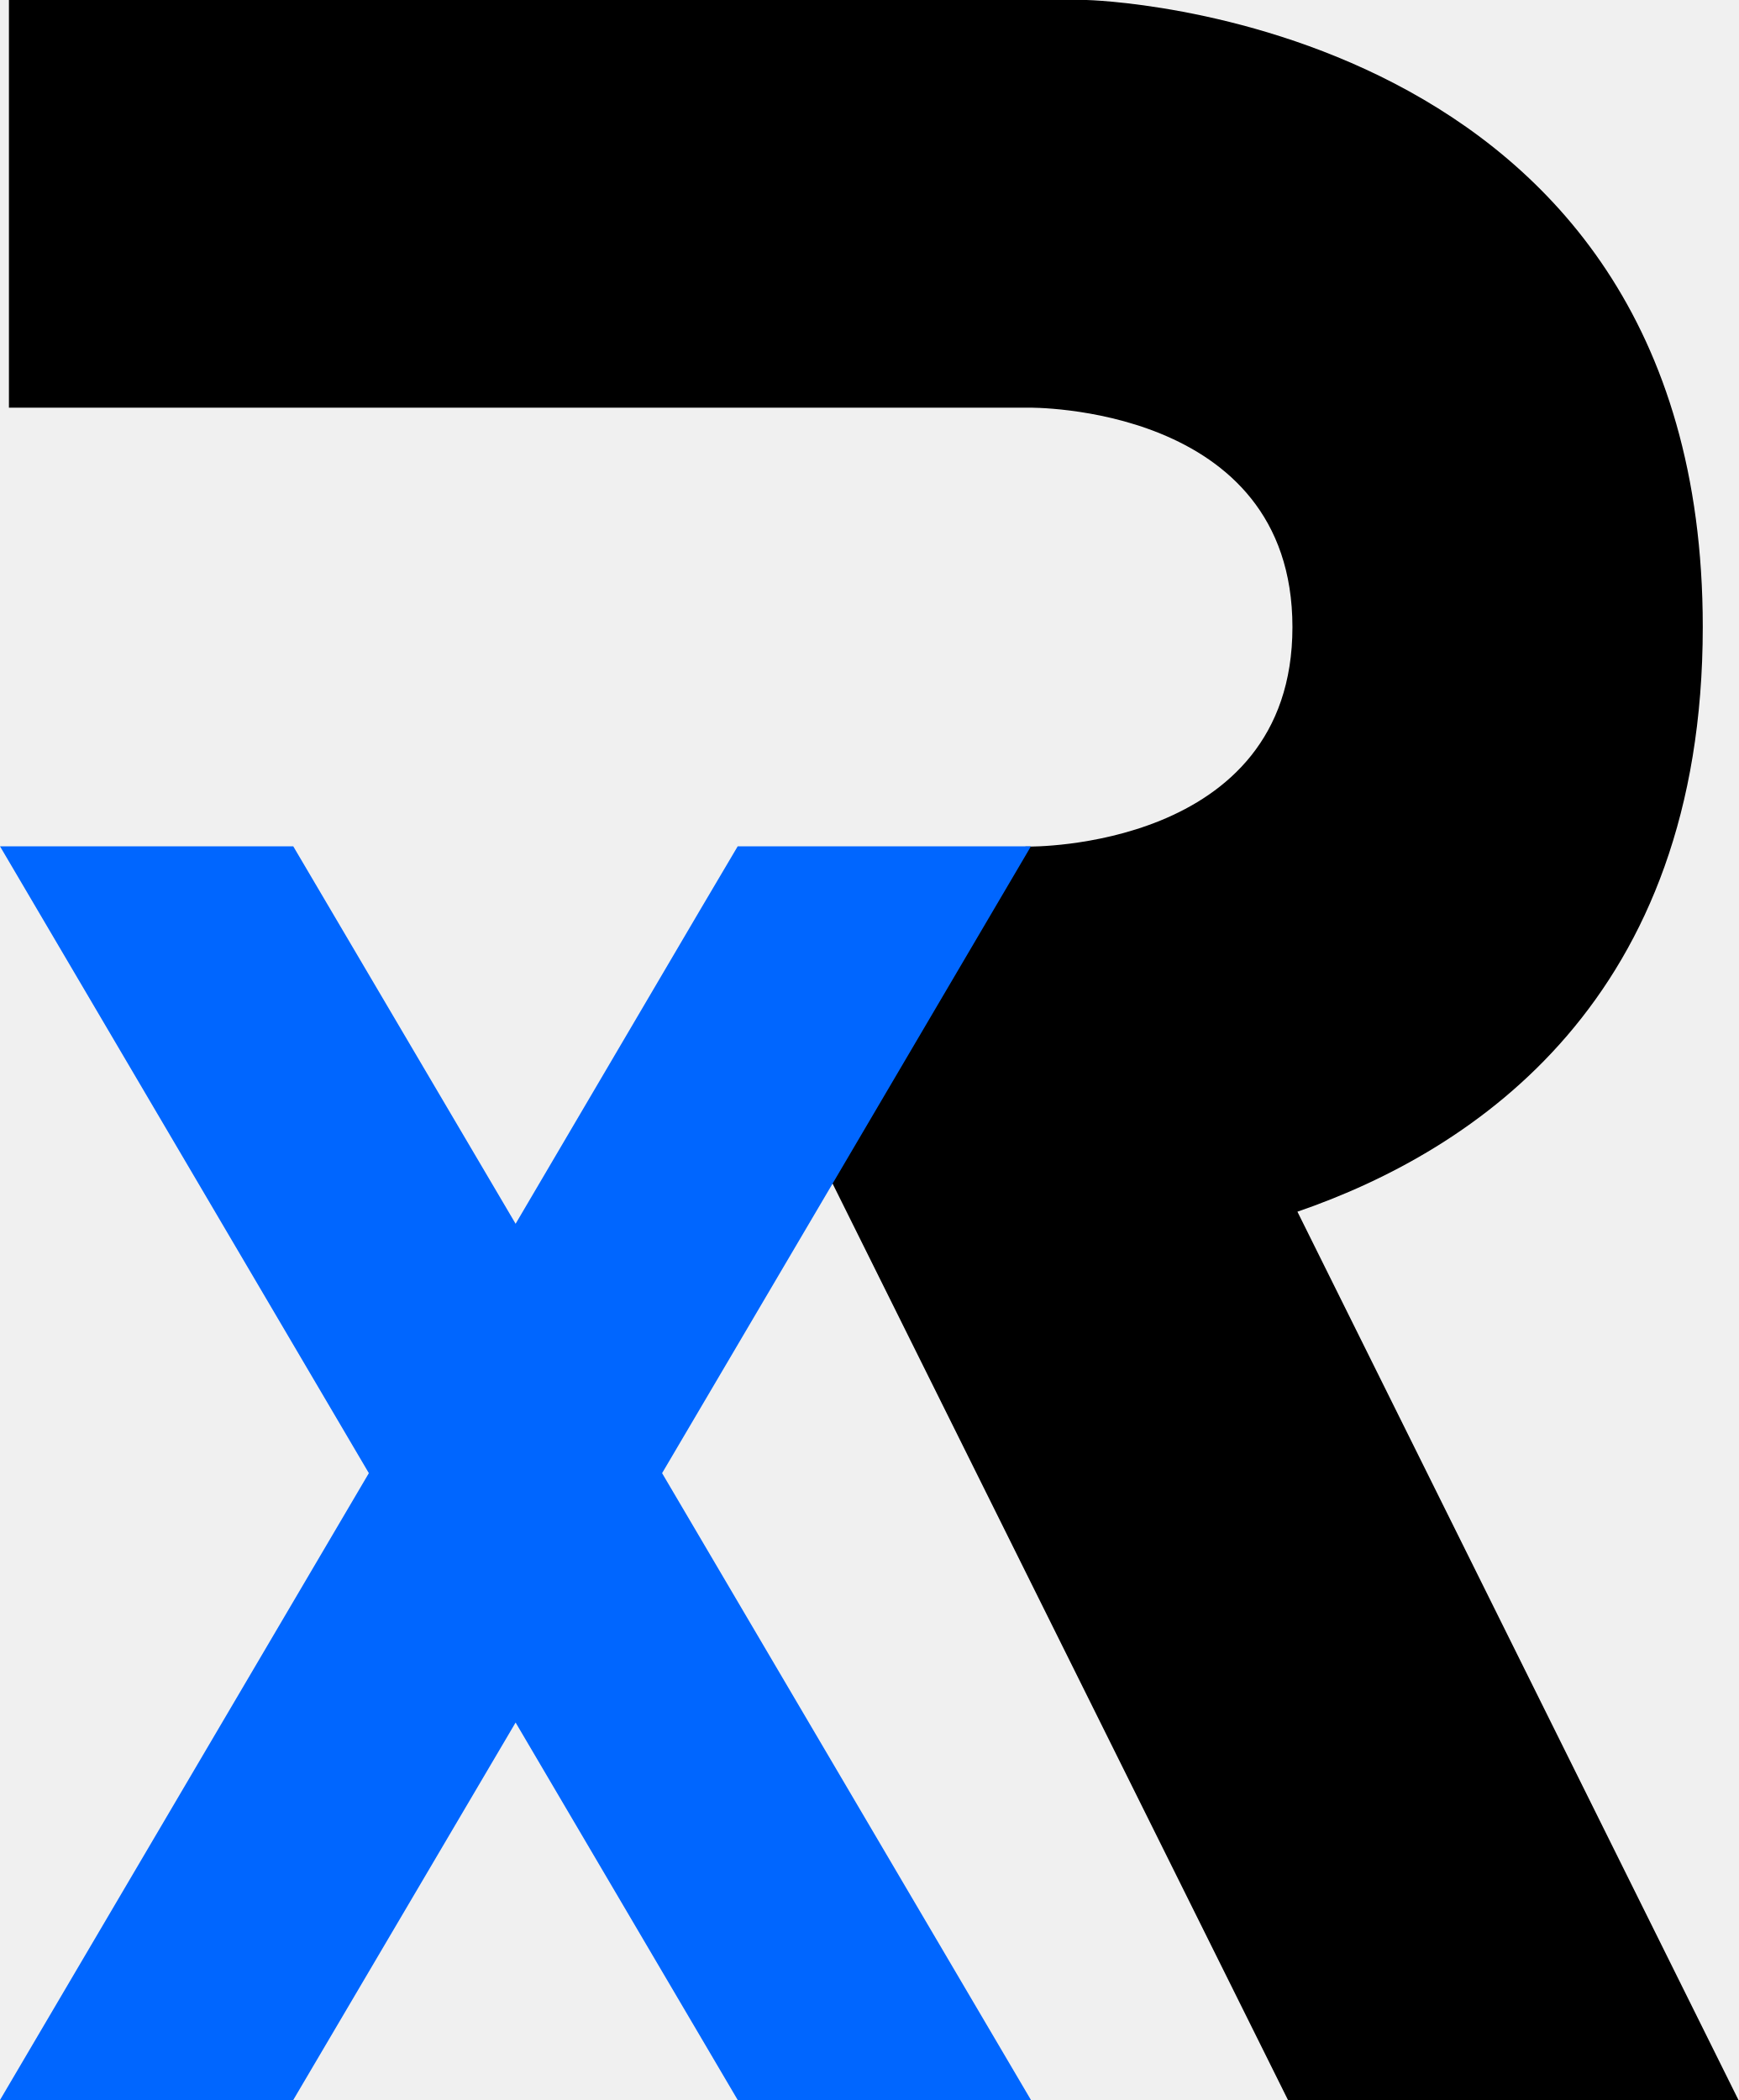
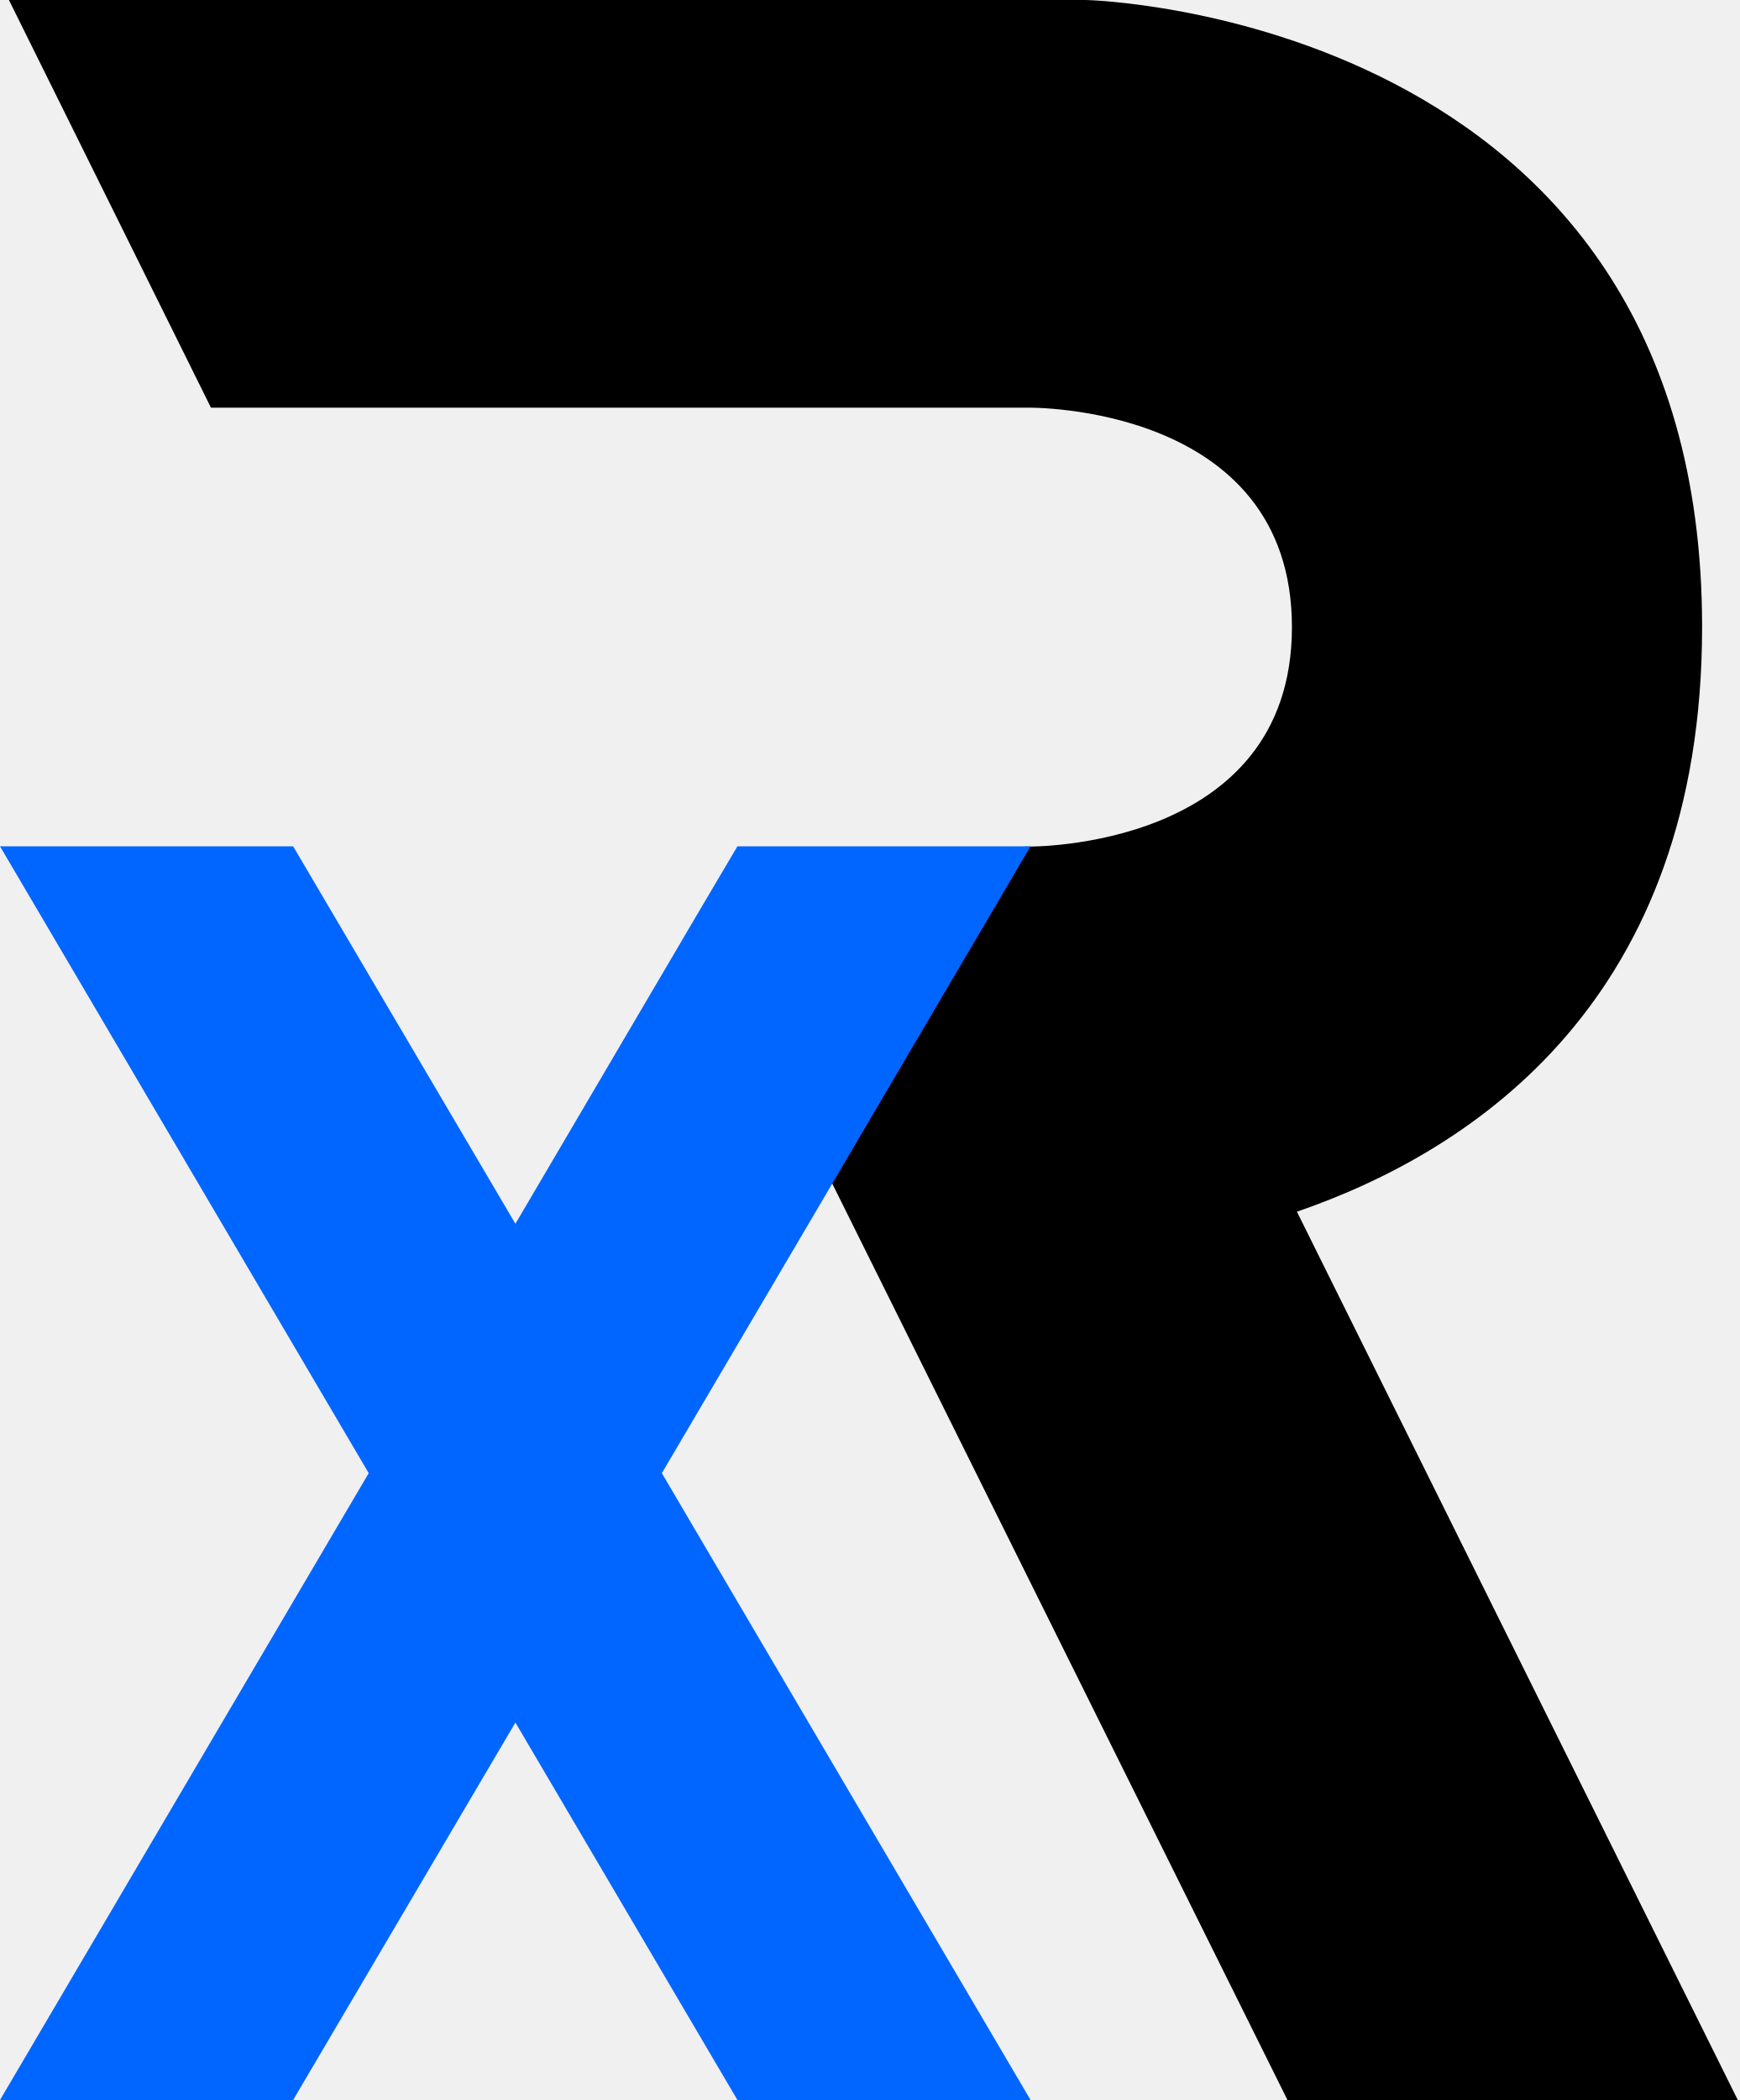
- <svg xmlns="http://www.w3.org/2000/svg" version="1.1" id="Layer_1" x="0px" y="0px" width="662.2px" height="800px" viewBox="0 0 662.2 800" style="enable-background:new 0 0 662.2 800;" xml:space="preserve">
-   <style type="text/css">
- 	.st0{fill:#0066FF;}
- 	.st1{fill:#FFFFFF;}
- </style>
-   <g>
-     <path d="M490.6,800h171.6l-168-338.4c68-23.4,154.4-81.1,154.4-222.8C648.6,5.3,413.9,0,413.9,0H3.4v155.3h388.4   c0,0,100.5-1.5,100.5,83.6c0,85-100.5,83.6-100.5,83.6h-1.2l-74.4,126.5L490.6,800z" />
-     <polygon class="st0" points="392.7,322.4 281,322.4 266.7,346.6 196.4,466.2 111.7,322.4 0,322.4 140.5,561.2 0,800 111.7,800    196.4,656.2 281,800 392.7,800 252.2,561.2 317.9,449.6  " />
+ <svg xmlns="http://www.w3.org/2000/svg" width="663" height="800" viewBox="0 0 663 800" fill="none">
+   <g clip-path="url(#clip0_1_142)">
+     <path d="M490.6 800H662.2L494.2 461.6C562.2 438.2 648.6 380.5 648.6 238.8C648.6 5.3 413.9 0 413.9 0H3.4L80.39 155.3H391.8C391.8 155.3 492.3 153.8 492.3 238.9C492.3 323.9 391.8 322.5 391.8 322.5H390.6L316.2 449L490.6 800Z" fill="black" />
+     <path d="M392.7 322.4H281L266.7 346.6L196.4 466.2L111.7 322.4H0L140.5 561.2L0 800H111.7L196.4 656.2L281 800H392.7L252.2 561.2L317.9 449.6L392.7 322.4Z" fill="#0066FF" />
  </g>
+   <defs>
+     <clipPath id="clip0_1_142">
+       <rect width="662.2" height="800" fill="white" />
+     </clipPath>
+   </defs>
</svg>
